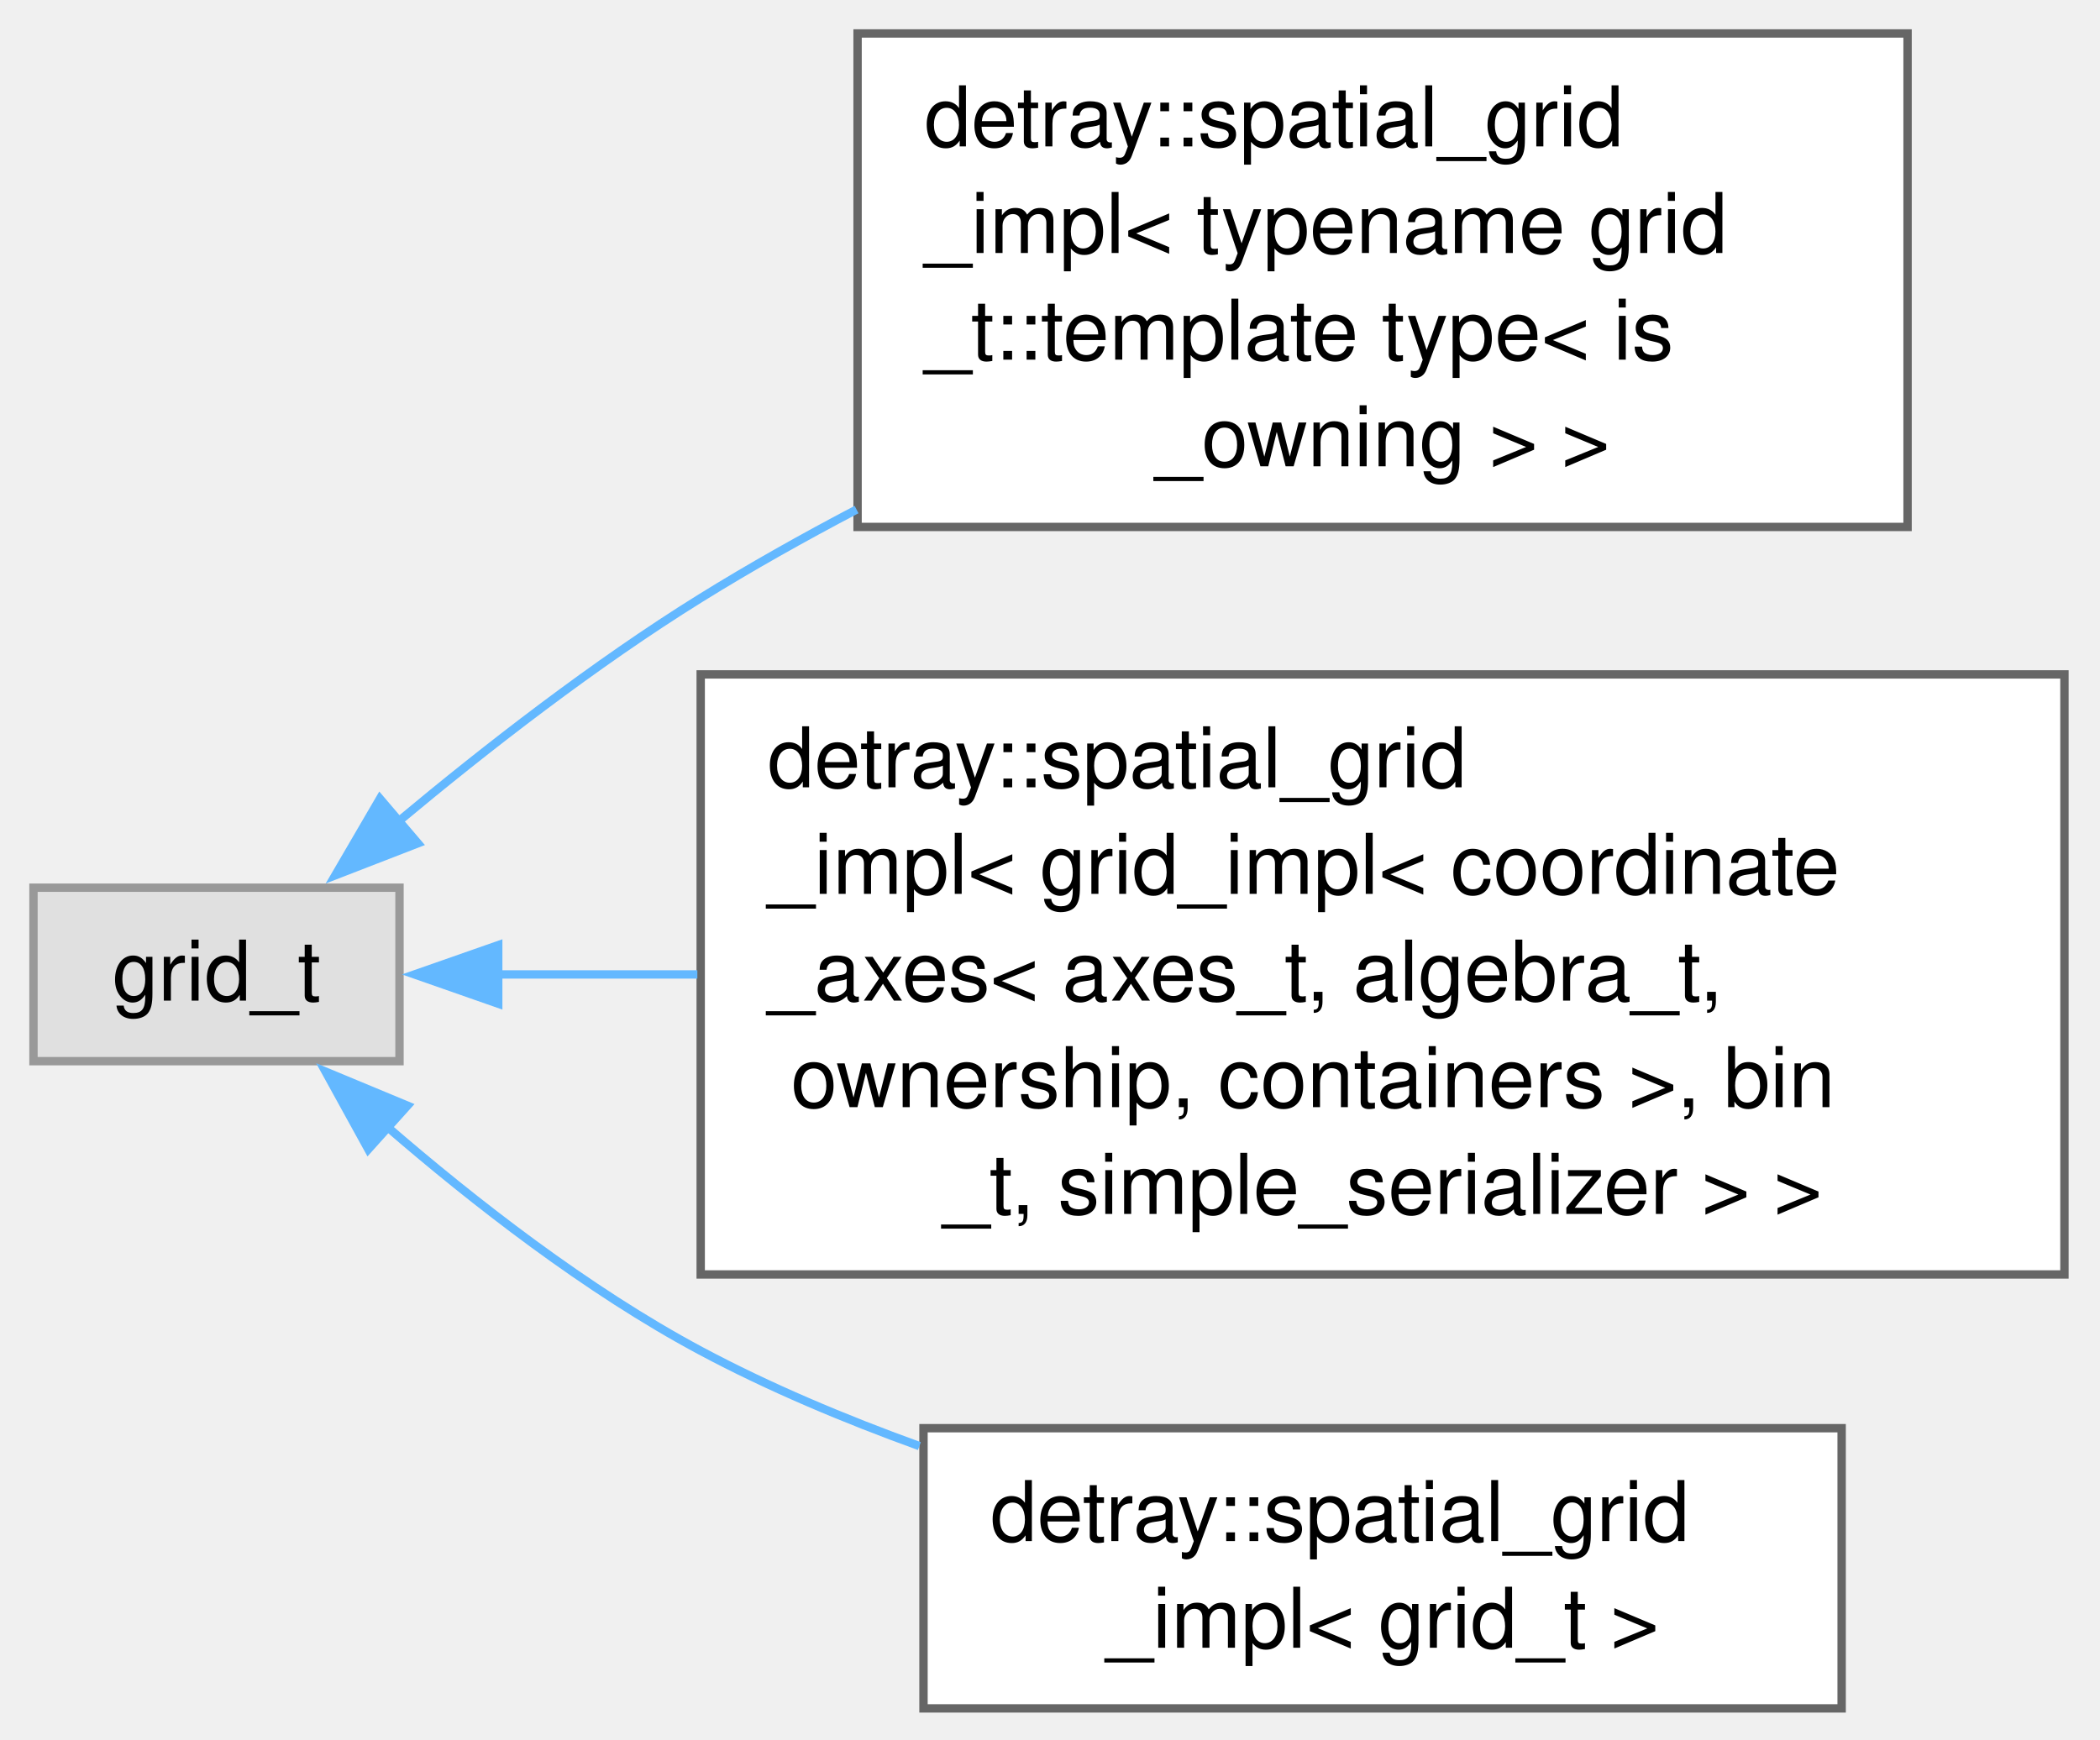
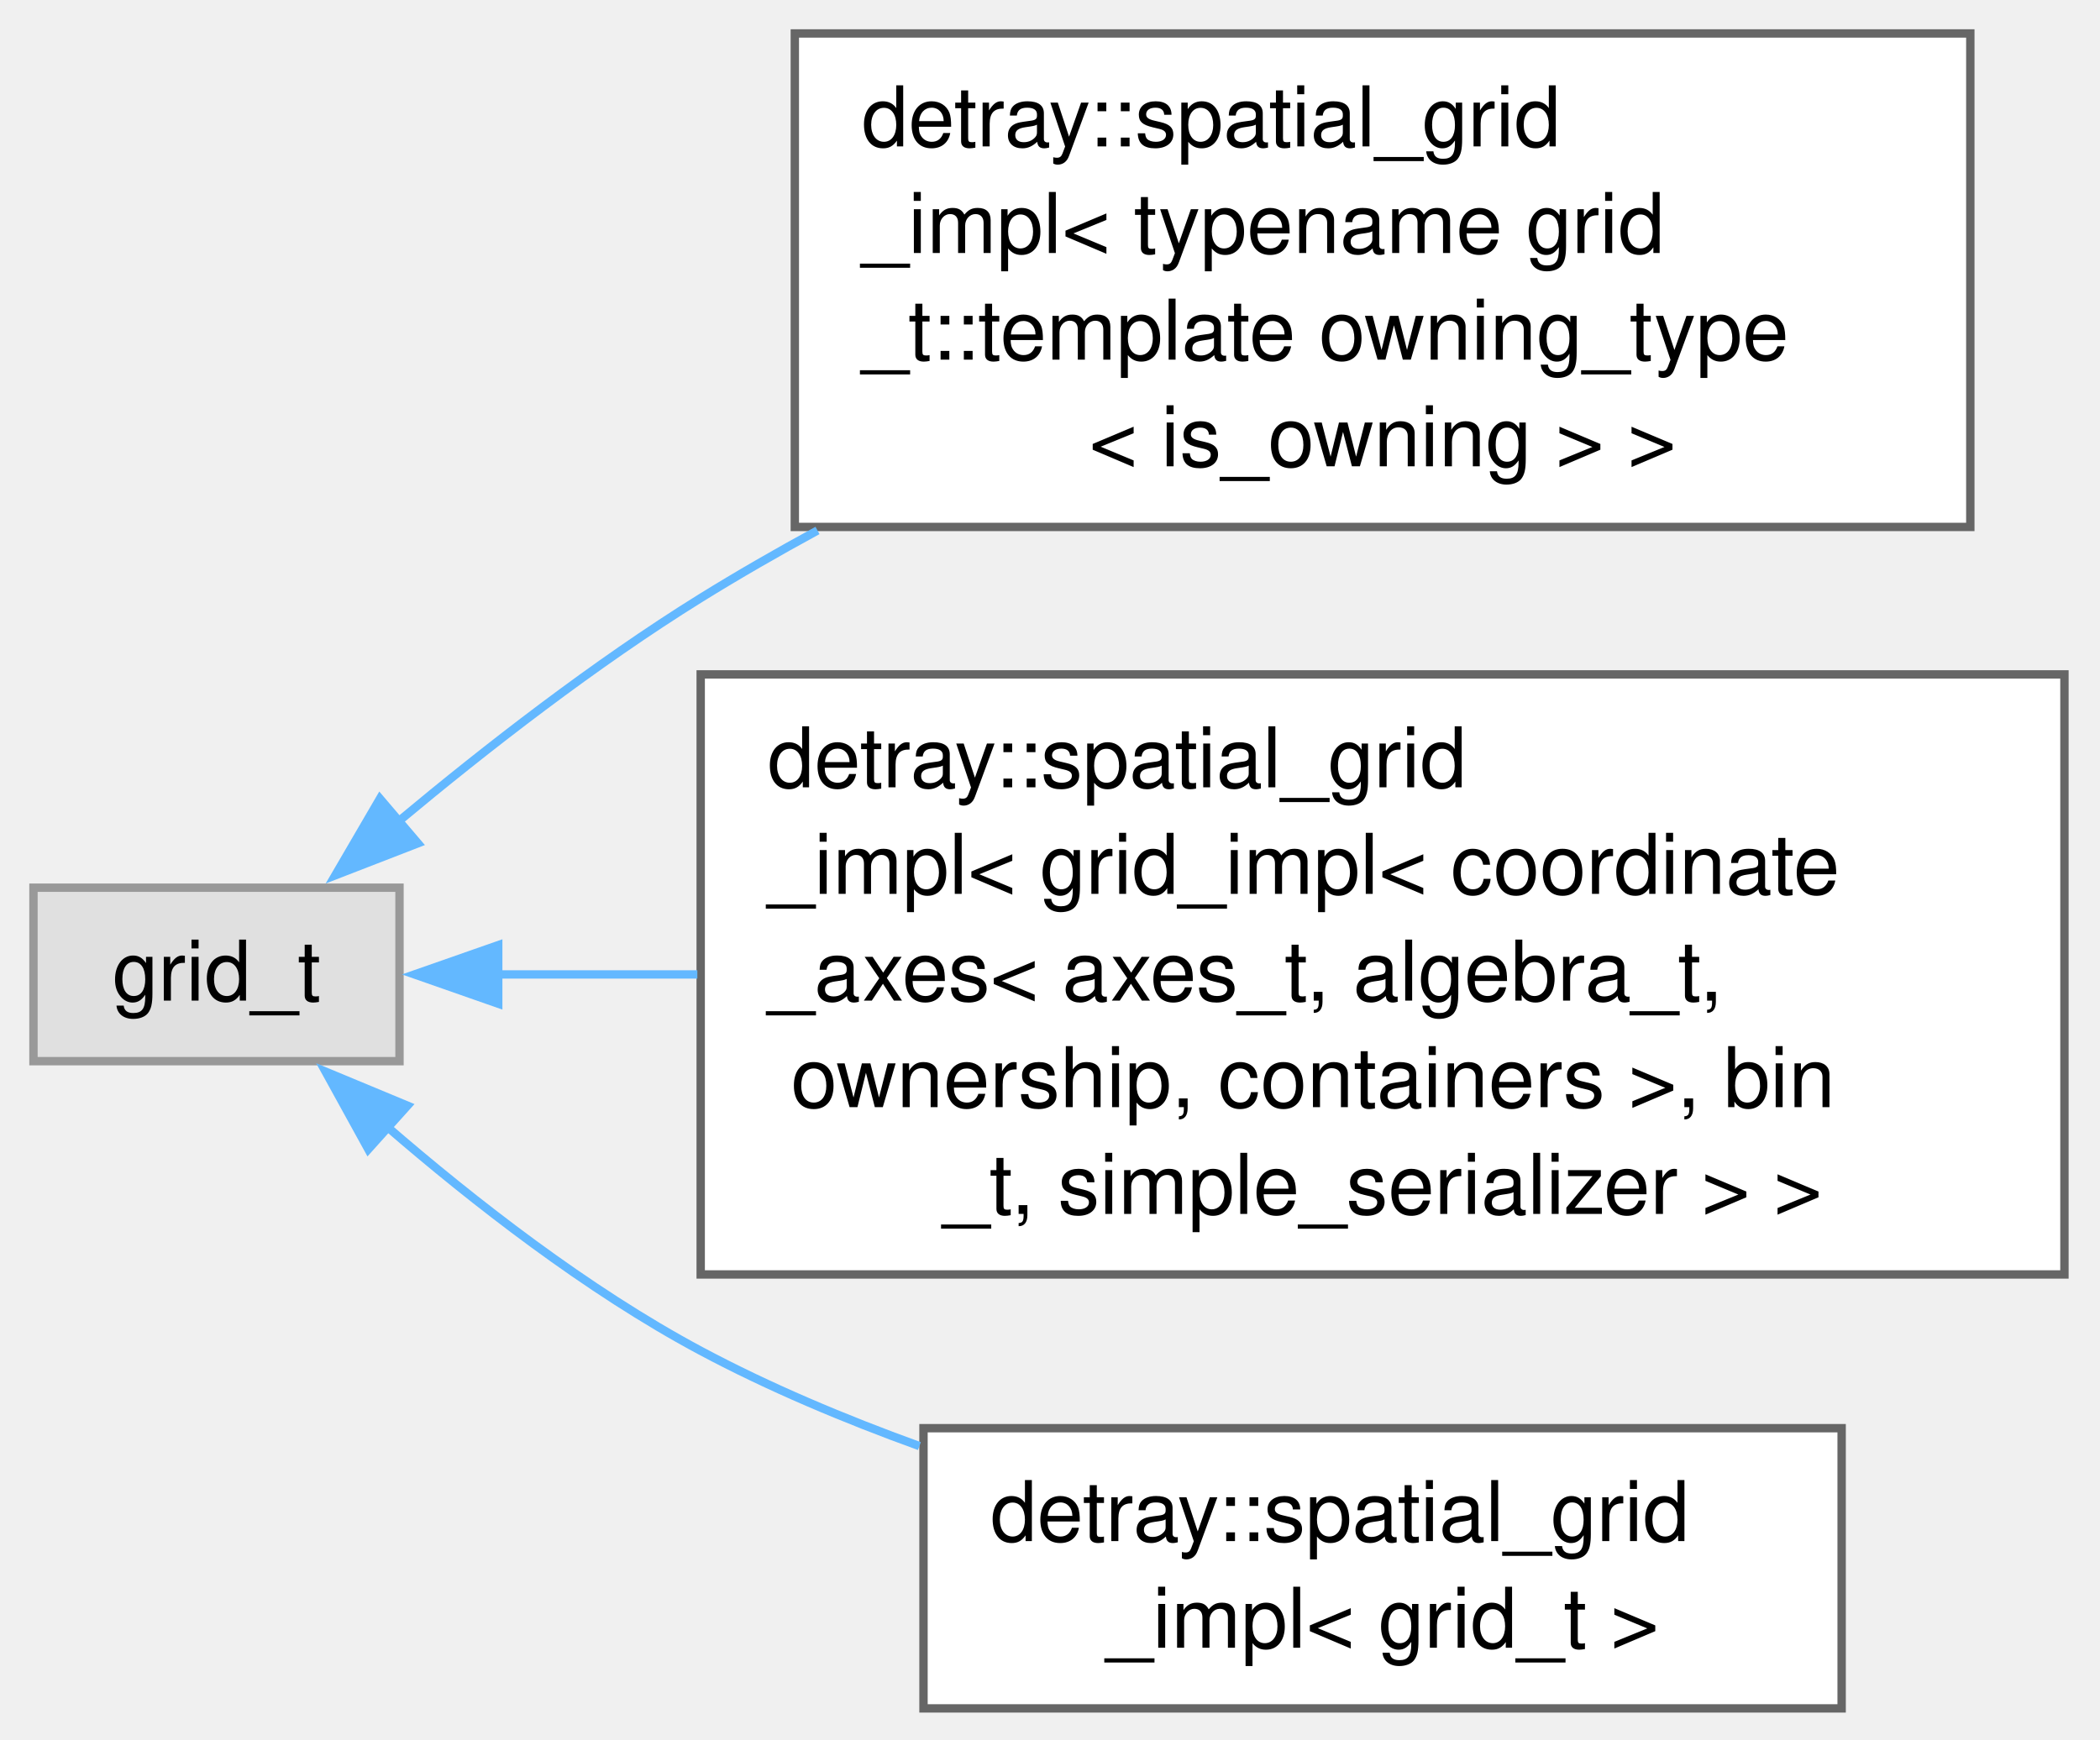
<svg xmlns="http://www.w3.org/2000/svg" xmlns:xlink="http://www.w3.org/1999/xlink" width="251pt" height="208pt" viewBox="0.00 0.00 251.00 208.00">
  <g id="graph0" class="graph" transform="scale(1 1) rotate(0) translate(4 204.25)">
    <g id="Node000000" class="node">
      <g id="a_Node000000">
        <a xlink:title=" ">
          <polygon fill="#e0e0e0" stroke="#999999" points="43.75,-98.12 0,-98.12 0,-77.38 43.75,-77.38 43.75,-98.12" />
          <text xml:space="preserve" text-anchor="middle" x="21.88" y="-84.62" font-family="Helvetica,sans-Serif" font-size="10.00">grid_t</text>
        </a>
      </g>
    </g>
    <g id="Node000001" class="node">
      <g id="a_Node000001">
        <a xlink:href="classdetray_1_1spatial__grid__impl.html" target="_top" xlink:title=" ">
-           <polygon fill="white" stroke="#666666" points="224,-200.25 98.5,-200.25 98.5,-141.25 224,-141.25 224,-200.25" />
-           <text xml:space="preserve" text-anchor="start" x="106.5" y="-186.75" font-family="Helvetica,sans-Serif" font-size="10.00">detray::spatial_grid</text>
-           <text xml:space="preserve" text-anchor="start" x="106.5" y="-174" font-family="Helvetica,sans-Serif" font-size="10.00">_impl&lt; typename grid</text>
-           <text xml:space="preserve" text-anchor="start" x="106.5" y="-161.25" font-family="Helvetica,sans-Serif" font-size="10.00">_t::template type&lt; is</text>
-           <text xml:space="preserve" text-anchor="middle" x="161.25" y="-148.5" font-family="Helvetica,sans-Serif" font-size="10.00">_owning &gt; &gt;</text>
+           <polygon fill="white" stroke="#666666" points="231.5,-200.25 91,-200.25 91,-141.25 231.5,-141.25 231.5,-200.25" />
+           <text xml:space="preserve" text-anchor="start" x="99" y="-186.75" font-family="Helvetica,sans-Serif" font-size="10.00">detray::spatial_grid</text>
+           <text xml:space="preserve" text-anchor="start" x="99" y="-174" font-family="Helvetica,sans-Serif" font-size="10.00">_impl&lt; typename grid</text>
+           <text xml:space="preserve" text-anchor="start" x="99" y="-161.25" font-family="Helvetica,sans-Serif" font-size="10.00">_t::template owning_type</text>
+           <text xml:space="preserve" text-anchor="middle" x="161.25" y="-148.5" font-family="Helvetica,sans-Serif" font-size="10.00">&lt; is_owning &gt; &gt;</text>
        </a>
      </g>
    </g>
    <g id="edge460_Node000000_Node000001" class="edge">
      <g id="a_edge460_Node000000_Node000001">
        <a xlink:title=" ">
-           <path fill="none" stroke="#63b8ff" d="M43.66,-106.07C54.07,-114.76 67.13,-124.92 79.75,-132.75 85.66,-136.42 91.98,-139.97 98.38,-143.33" />
+           <path fill="none" stroke="#63b8ff" d="M43.66,-106.07C54.07,-114.76 67.13,-124.92 79.75,-132.75 84.22,-135.52 88.91,-138.22 93.71,-140.83" />
          <polygon fill="#63b8ff" stroke="#63b8ff" points="45.95,-103.43 36.07,-99.6 41.41,-108.76 45.95,-103.43" />
        </a>
      </g>
    </g>
    <g id="Node000002" class="node">
      <g id="a_Node000002">
        <a xlink:href="classdetray_1_1spatial__grid__impl.html" target="_top" xlink:title=" ">
          <polygon fill="white" stroke="#666666" points="242.75,-123.62 79.75,-123.62 79.75,-51.88 242.75,-51.88 242.75,-123.62" />
          <text xml:space="preserve" text-anchor="start" x="87.75" y="-110.12" font-family="Helvetica,sans-Serif" font-size="10.00">detray::spatial_grid</text>
          <text xml:space="preserve" text-anchor="start" x="87.75" y="-97.38" font-family="Helvetica,sans-Serif" font-size="10.00">_impl&lt; grid_impl&lt; coordinate</text>
          <text xml:space="preserve" text-anchor="start" x="87.75" y="-84.62" font-family="Helvetica,sans-Serif" font-size="10.00">_axes&lt; axes_t, algebra_t,</text>
          <text xml:space="preserve" text-anchor="start" x="87.75" y="-71.88" font-family="Helvetica,sans-Serif" font-size="10.00"> ownership, containers &gt;, bin</text>
          <text xml:space="preserve" text-anchor="middle" x="161.25" y="-59.12" font-family="Helvetica,sans-Serif" font-size="10.00">_t, simple_serializer &gt; &gt;</text>
        </a>
      </g>
    </g>
    <g id="edge461_Node000000_Node000002" class="edge">
      <g id="a_edge461_Node000000_Node000002">
        <a xlink:title=" ">
          <path fill="none" stroke="#63b8ff" d="M55.3,-87.75C62.71,-87.75 70.9,-87.75 79.35,-87.75" />
          <polygon fill="#63b8ff" stroke="#63b8ff" points="55.55,-84.25 45.55,-87.75 55.55,-91.25 55.55,-84.25" />
        </a>
      </g>
    </g>
    <g id="Node000003" class="node">
      <g id="a_Node000003">
        <a xlink:href="classdetray_1_1spatial__grid__impl.html" target="_top" xlink:title="An N-dimensional spatial grid for geometry object searches.">
          <polygon fill="white" stroke="#666666" points="216.12,-33.5 106.38,-33.5 106.38,0 216.12,0 216.12,-33.5" />
          <text xml:space="preserve" text-anchor="start" x="114.38" y="-20" font-family="Helvetica,sans-Serif" font-size="10.00">detray::spatial_grid</text>
          <text xml:space="preserve" text-anchor="middle" x="161.25" y="-7.25" font-family="Helvetica,sans-Serif" font-size="10.00">_impl&lt; grid_t &gt;</text>
        </a>
      </g>
    </g>
    <g id="edge462_Node000000_Node000003" class="edge">
      <g id="a_edge462_Node000000_Node000003">
        <a xlink:title=" ">
          <path fill="none" stroke="#63b8ff" d="M42.12,-69.67C52.61,-60.59 66.18,-50 79.75,-42.75 87.91,-38.39 96.93,-34.6 105.89,-31.36" />
          <polygon fill="#63b8ff" stroke="#63b8ff" points="40.02,-66.85 34.91,-76.13 44.7,-72.06 40.02,-66.85" />
        </a>
      </g>
    </g>
  </g>
</svg>
